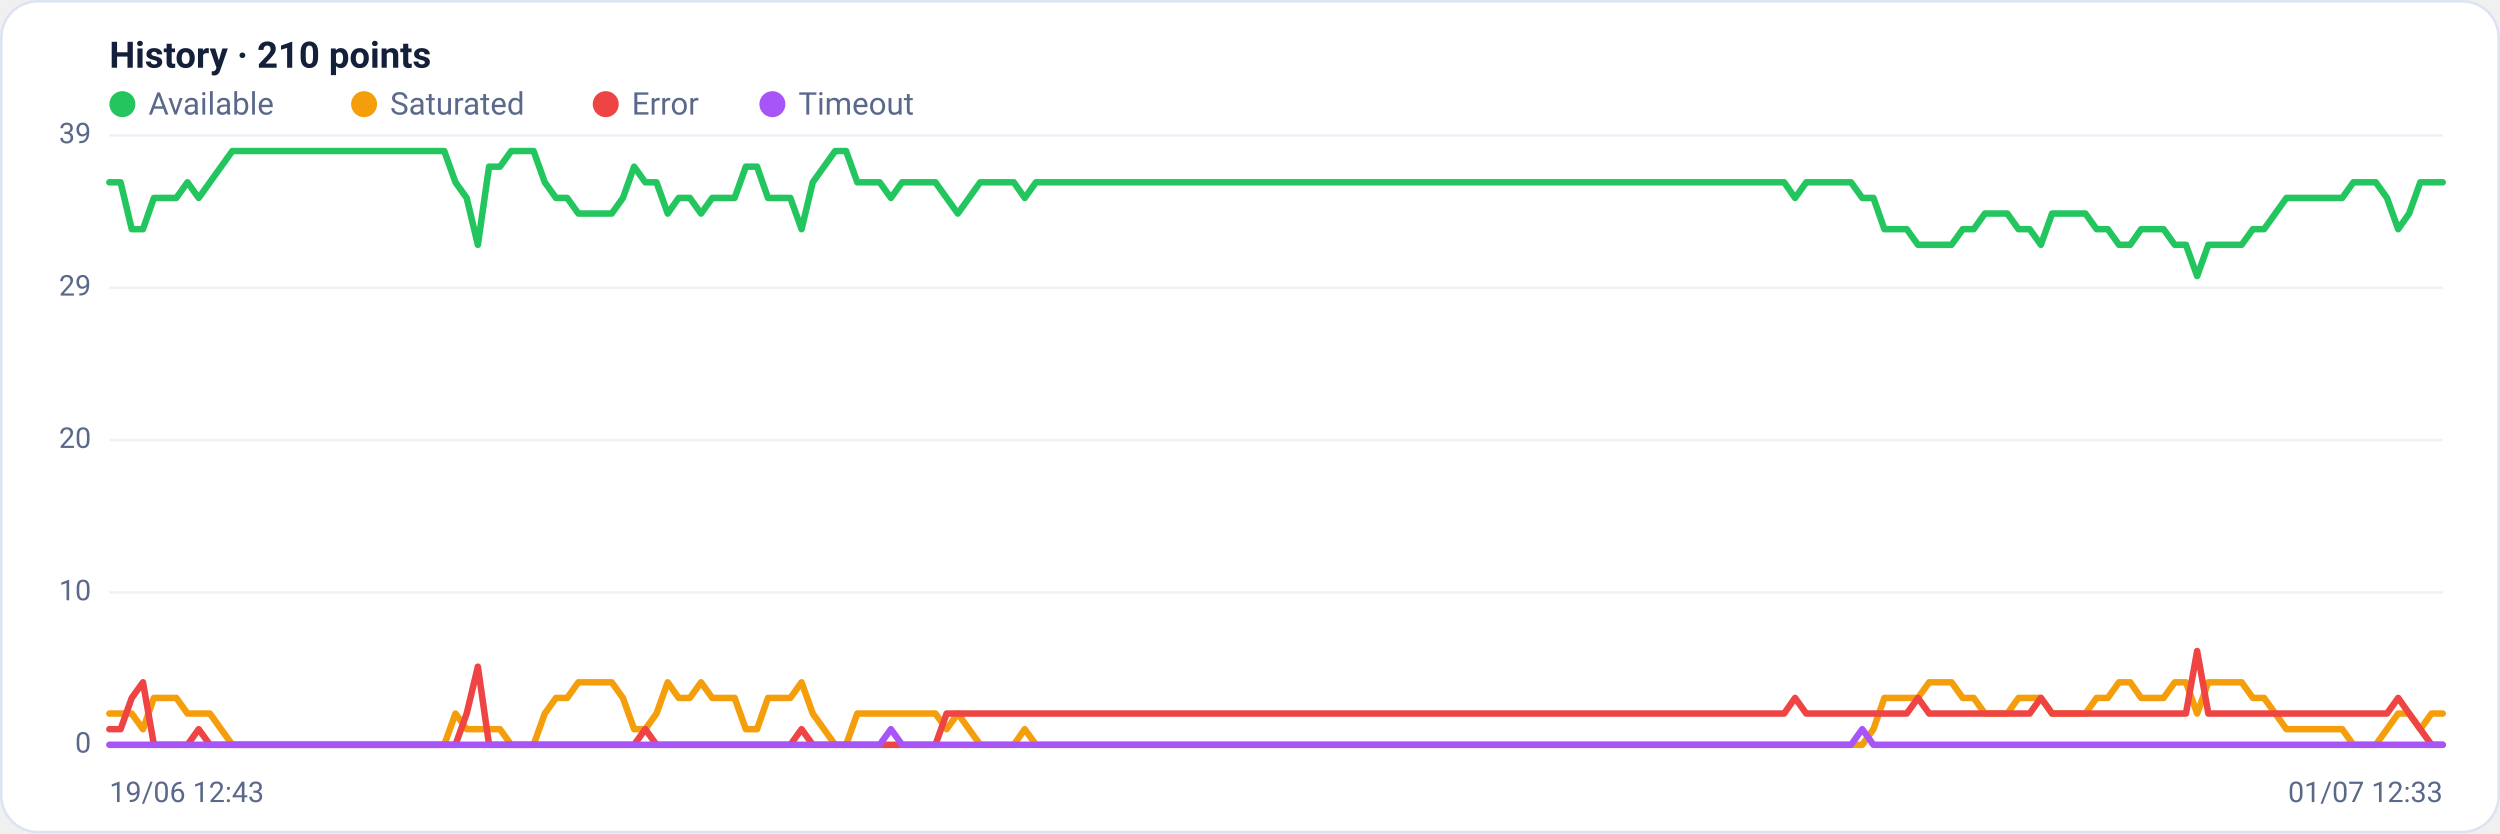
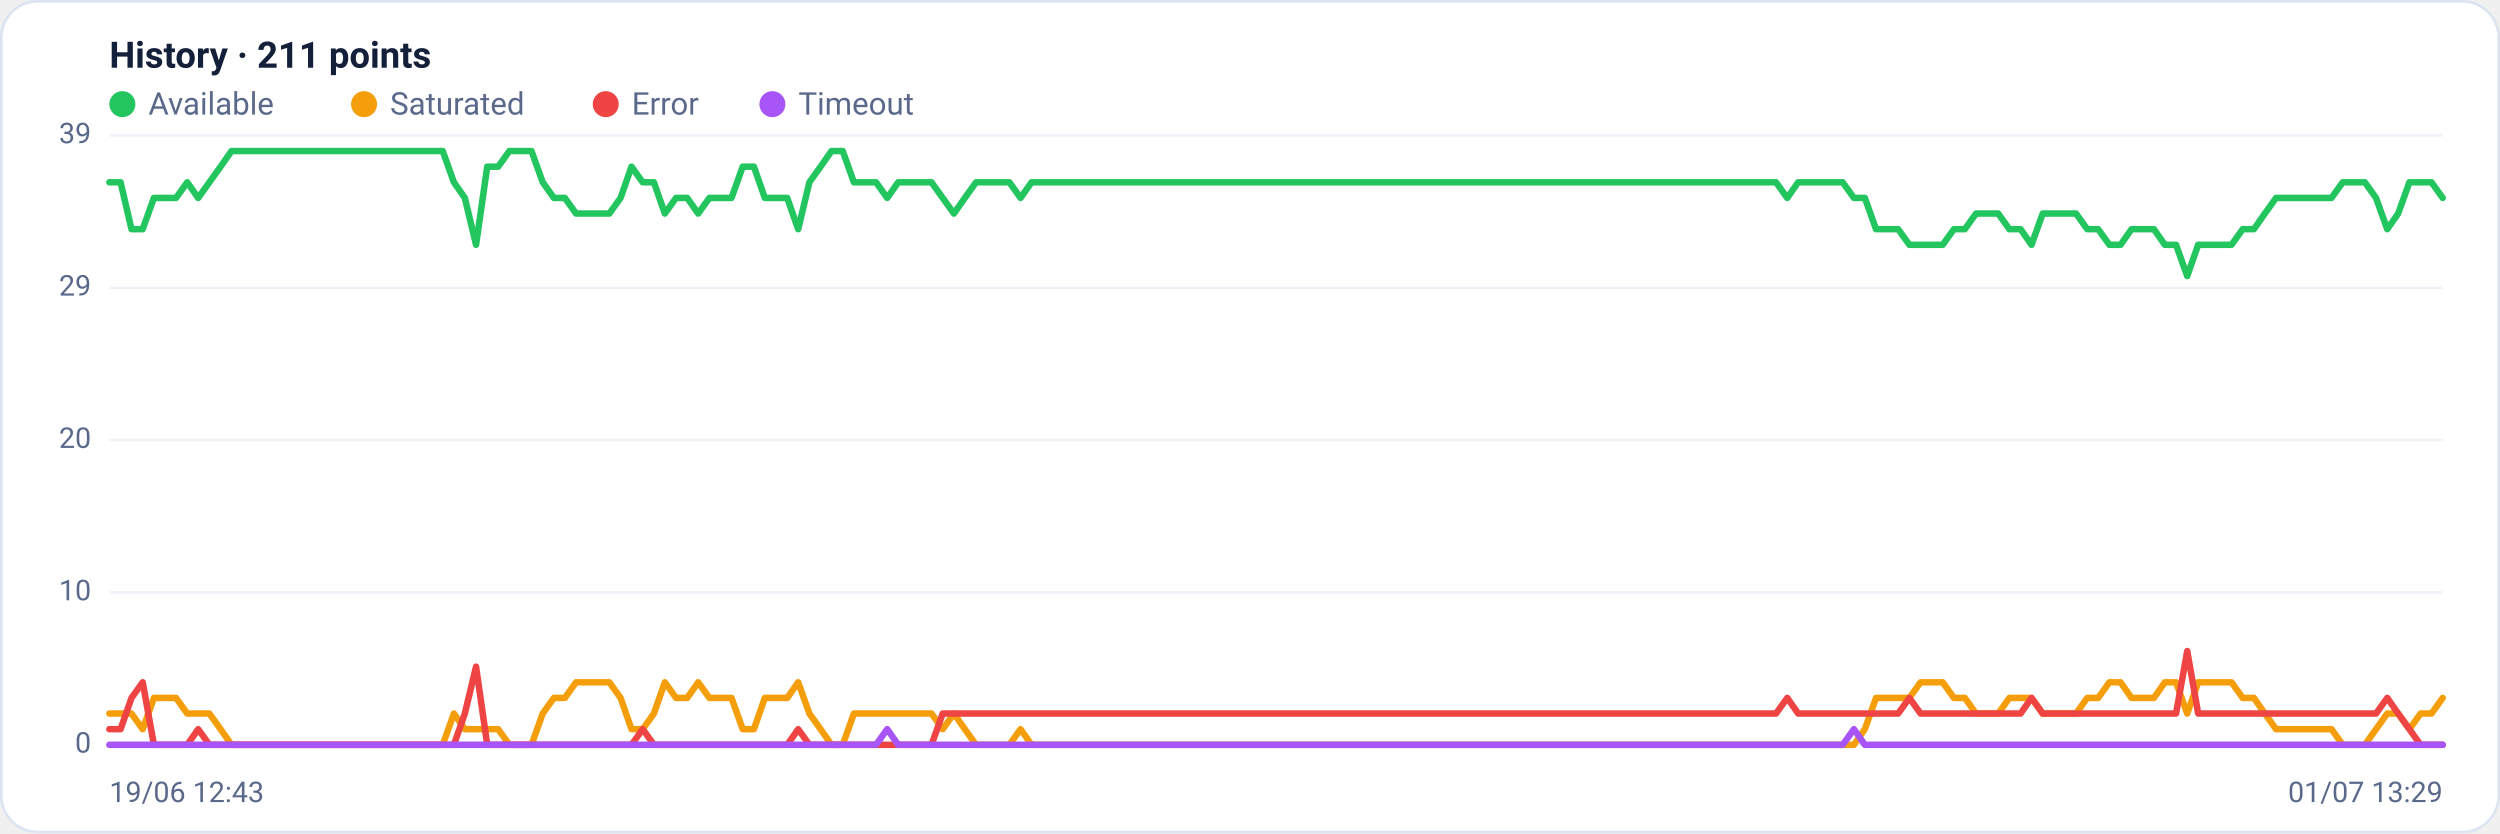
<svg xmlns="http://www.w3.org/2000/svg" viewBox="0 0 960 320" width="960" height="320" font-family="Segoe UI, system-ui, -apple-system, Roboto, Helvetica, Arial, sans-serif" role="img" aria-label="Availability history per region">
  <rect x="0.5" y="0.5" width="959" height="319" rx="14" fill="#ffffff" stroke="#dce3f1" />
-   <text x="42" y="26" font-size="14" font-weight="600" fill="#14203a">History · 210 points</text>
+   <text x="42" y="26" font-size="14" font-weight="600" fill="#14203a">History · 211 points</text>
  <circle cx="47" cy="40" r="5" fill="#22c55e" />
  <text x="57" y="44" font-size="12" fill="#5a688a">Available</text>
  <circle cx="139.8" cy="40" r="5" fill="#f59e0b" />
  <text x="149.8" y="44" font-size="12" fill="#5a688a">Saturated</text>
  <circle cx="232.6" cy="40" r="5" fill="#ef4444" />
  <text x="242.6" y="44" font-size="12" fill="#5a688a">Error</text>
  <circle cx="296.6" cy="40" r="5" fill="#a855f7" />
  <text x="306.6" y="44" font-size="12" fill="#5a688a">Timeout</text>
  <line x1="42" y1="286.0" x2="938" y2="286.0" stroke="#eef2f7" stroke-width="1" />
  <text x="35" y="289.0" text-anchor="end" font-size="11" fill="#5a688a">0</text>
  <line x1="42" y1="227.5" x2="938" y2="227.5" stroke="#eef2f7" stroke-width="1" />
  <text x="35" y="230.5" text-anchor="end" font-size="11" fill="#5a688a">10</text>
  <line x1="42" y1="169.0" x2="938" y2="169.0" stroke="#eef2f7" stroke-width="1" />
  <text x="35" y="172.0" text-anchor="end" font-size="11" fill="#5a688a">20</text>
  <line x1="42" y1="110.5" x2="938" y2="110.5" stroke="#eef2f7" stroke-width="1" />
  <text x="35" y="113.5" text-anchor="end" font-size="11" fill="#5a688a">29</text>
  <line x1="42" y1="52.0" x2="938" y2="52.0" stroke="#eef2f7" stroke-width="1" />
  <text x="35" y="55.0" text-anchor="end" font-size="11" fill="#5a688a">39</text>
-   <polyline fill="none" stroke="#22c55e" stroke-width="2.5" stroke-linejoin="round" stroke-linecap="round" points="42.0,70.0 46.3,70.0 50.6,88.0 54.9,88.0 59.1,76.0 63.4,76.0 67.7,76.0 72.0,70.0 76.3,76.0 80.6,70.0 84.9,64.0 89.2,58.0 93.4,58.0 97.7,58.0 102.0,58.0 106.3,58.0 110.6,58.0 114.9,58.0 119.2,58.0 123.5,58.0 127.7,58.0 132.0,58.0 136.3,58.0 140.6,58.0 144.9,58.0 149.2,58.0 153.5,58.0 157.8,58.0 162.0,58.0 166.3,58.0 170.6,58.0 174.9,70.0 179.2,76.0 183.5,94.0 187.8,64.0 192.0,64.0 196.3,58.0 200.6,58.0 204.9,58.0 209.2,70.0 213.5,76.0 217.8,76.0 222.1,82.0 226.3,82.0 230.6,82.0 234.9,82.0 239.2,76.0 243.5,64.0 247.8,70.0 252.1,70.0 256.4,82.0 260.6,76.0 264.9,76.0 269.2,82.0 273.5,76.0 277.8,76.0 282.1,76.0 286.4,64.0 290.7,64.0 294.9,76.0 299.2,76.0 303.5,76.0 307.8,88.0 312.1,70.0 316.4,64.0 320.7,58.0 324.9,58.0 329.2,70.0 333.5,70.0 337.8,70.0 342.1,76.0 346.4,70.0 350.7,70.0 355.0,70.0 359.2,70.0 363.5,76.0 367.8,82.0 372.1,76.0 376.4,70.0 380.7,70.0 385.0,70.0 389.3,70.0 393.5,76.0 397.8,70.0 402.1,70.0 406.4,70.0 410.7,70.0 415.0,70.0 419.3,70.0 423.6,70.0 427.8,70.0 432.1,70.0 436.4,70.0 440.7,70.0 445.0,70.0 449.3,70.0 453.6,70.0 457.8,70.0 462.1,70.0 466.4,70.0 470.7,70.0 475.0,70.0 479.3,70.0 483.6,70.0 487.9,70.0 492.1,70.0 496.4,70.0 500.7,70.0 505.0,70.0 509.3,70.0 513.6,70.0 517.9,70.0 522.2,70.0 526.4,70.0 530.7,70.0 535.0,70.0 539.3,70.0 543.6,70.0 547.9,70.0 552.2,70.0 556.4,70.0 560.7,70.0 565.0,70.0 569.3,70.0 573.6,70.0 577.9,70.0 582.2,70.0 586.5,70.0 590.7,70.0 595.0,70.0 599.3,70.0 603.6,70.0 607.9,70.0 612.2,70.0 616.5,70.0 620.8,70.0 625.0,70.0 629.3,70.0 633.6,70.0 637.9,70.0 642.2,70.0 646.5,70.0 650.8,70.0 655.1,70.0 659.3,70.0 663.6,70.0 667.9,70.0 672.2,70.0 676.5,70.0 680.8,70.0 685.1,70.0 689.3,76.0 693.6,70.0 697.9,70.0 702.2,70.0 706.5,70.0 710.8,70.0 715.1,76.0 719.4,76.0 723.6,88.0 727.9,88.0 732.2,88.0 736.5,94.0 740.8,94.0 745.1,94.0 749.4,94.0 753.7,88.0 757.9,88.0 762.2,82.0 766.5,82.0 770.8,82.0 775.1,88.0 779.4,88.0 783.7,94.0 788.0,82.0 792.2,82.0 796.5,82.0 800.8,82.0 805.1,88.0 809.4,88.0 813.7,94.0 818.0,94.0 822.2,88.0 826.5,88.0 830.8,88.0 835.1,94.0 839.4,94.0 843.7,106.0 848.0,94.0 852.3,94.0 856.5,94.0 860.8,94.0 865.1,88.0 869.4,88.0 873.7,82.0 878.0,76.0 882.3,76.0 886.6,76.0 890.8,76.0 895.1,76.0 899.4,76.0 903.7,70.0 908.0,70.0 912.3,70.0 916.6,76.0 920.9,88.0 925.1,82.0 929.4,70.0 933.7,70.0 938.0,70.0" />
-   <polyline fill="none" stroke="#f59e0b" stroke-width="2.5" stroke-linejoin="round" stroke-linecap="round" points="42.0,274.0 46.3,274.0 50.6,274.0 54.9,280.0 59.1,268.0 63.4,268.0 67.7,268.0 72.0,274.0 76.3,274.0 80.6,274.0 84.9,280.0 89.2,286.0 93.4,286.0 97.7,286.0 102.0,286.0 106.3,286.0 110.6,286.0 114.9,286.0 119.2,286.0 123.5,286.0 127.7,286.0 132.0,286.0 136.3,286.0 140.6,286.0 144.9,286.0 149.2,286.0 153.5,286.0 157.8,286.0 162.0,286.0 166.3,286.0 170.6,286.0 174.9,274.0 179.2,280.0 183.5,280.0 187.8,280.0 192.0,280.0 196.3,286.0 200.6,286.0 204.9,286.0 209.2,274.0 213.5,268.0 217.8,268.0 222.1,262.0 226.3,262.0 230.6,262.0 234.9,262.0 239.2,268.0 243.5,280.0 247.8,280.0 252.1,274.0 256.4,262.0 260.6,268.0 264.9,268.0 269.2,262.0 273.5,268.0 277.8,268.0 282.1,268.0 286.4,280.0 290.7,280.0 294.9,268.0 299.2,268.0 303.5,268.0 307.8,262.0 312.1,274.0 316.4,280.0 320.7,286.0 324.9,286.0 329.2,274.0 333.5,274.0 337.8,274.0 342.1,274.0 346.4,274.0 350.7,274.0 355.0,274.0 359.2,274.0 363.5,280.0 367.8,274.0 372.1,280.0 376.4,286.0 380.7,286.0 385.0,286.0 389.3,286.0 393.5,280.0 397.8,286.0 402.1,286.0 406.4,286.0 410.7,286.0 415.0,286.0 419.3,286.0 423.6,286.0 427.8,286.0 432.1,286.0 436.4,286.0 440.7,286.0 445.0,286.0 449.3,286.0 453.6,286.0 457.8,286.0 462.1,286.0 466.4,286.0 470.7,286.0 475.0,286.0 479.3,286.0 483.6,286.0 487.9,286.0 492.1,286.0 496.4,286.0 500.7,286.0 505.0,286.0 509.3,286.0 513.6,286.0 517.9,286.0 522.2,286.0 526.4,286.0 530.7,286.0 535.0,286.0 539.3,286.0 543.6,286.0 547.9,286.0 552.2,286.0 556.4,286.0 560.7,286.0 565.0,286.0 569.3,286.0 573.6,286.0 577.9,286.0 582.2,286.0 586.5,286.0 590.7,286.0 595.0,286.0 599.3,286.0 603.6,286.0 607.9,286.0 612.2,286.0 616.5,286.0 620.8,286.0 625.0,286.0 629.3,286.0 633.6,286.0 637.9,286.0 642.2,286.0 646.5,286.0 650.8,286.0 655.1,286.0 659.3,286.0 663.6,286.0 667.9,286.0 672.2,286.0 676.5,286.0 680.8,286.0 685.1,286.0 689.3,286.0 693.6,286.0 697.9,286.0 702.2,286.0 706.5,286.0 710.8,286.0 715.1,286.0 719.4,280.0 723.6,268.0 727.9,268.0 732.2,268.0 736.5,268.0 740.8,262.0 745.1,262.0 749.4,262.0 753.7,268.0 757.9,268.0 762.2,274.0 766.5,274.0 770.8,274.0 775.1,268.0 779.4,268.0 783.7,268.0 788.0,274.0 792.2,274.0 796.5,274.0 800.8,274.0 805.1,268.0 809.4,268.0 813.7,262.0 818.0,262.0 822.2,268.0 826.5,268.0 830.8,268.0 835.1,262.0 839.4,262.0 843.7,274.0 848.0,262.0 852.3,262.0 856.5,262.0 860.8,262.0 865.1,268.0 869.4,268.0 873.7,274.0 878.0,280.0 882.3,280.0 886.6,280.0 890.8,280.0 895.1,280.0 899.4,280.0 903.7,286.0 908.0,286.0 912.3,286.0 916.6,280.0 920.9,274.0 925.1,274.0 929.4,280.0 933.7,274.0 938.0,274.0" />
-   <polyline fill="none" stroke="#ef4444" stroke-width="2.5" stroke-linejoin="round" stroke-linecap="round" points="42.0,280.0 46.3,280.0 50.6,268.0 54.9,262.0 59.1,286.0 63.4,286.0 67.7,286.0 72.0,286.0 76.3,280.0 80.6,286.0 84.9,286.0 89.2,286.0 93.4,286.0 97.7,286.0 102.0,286.0 106.3,286.0 110.6,286.0 114.9,286.0 119.2,286.0 123.5,286.0 127.7,286.0 132.0,286.0 136.3,286.0 140.6,286.0 144.9,286.0 149.2,286.0 153.5,286.0 157.8,286.0 162.0,286.0 166.3,286.0 170.6,286.0 174.9,286.0 179.2,274.0 183.5,256.0 187.8,286.0 192.0,286.0 196.3,286.0 200.6,286.0 204.9,286.0 209.2,286.0 213.5,286.0 217.8,286.0 222.1,286.0 226.3,286.0 230.6,286.0 234.9,286.0 239.2,286.0 243.5,286.0 247.8,280.0 252.1,286.0 256.4,286.0 260.6,286.0 264.9,286.0 269.2,286.0 273.5,286.0 277.8,286.0 282.1,286.0 286.4,286.0 290.7,286.0 294.9,286.0 299.2,286.0 303.5,286.0 307.8,280.0 312.1,286.0 316.4,286.0 320.7,286.0 324.9,286.0 329.2,286.0 333.5,286.0 337.8,286.0 342.1,286.0 346.4,286.0 350.7,286.0 355.0,286.0 359.2,286.0 363.5,274.0 367.8,274.0 372.1,274.0 376.4,274.0 380.7,274.0 385.0,274.0 389.3,274.0 393.5,274.0 397.8,274.0 402.1,274.0 406.4,274.0 410.7,274.0 415.0,274.0 419.3,274.0 423.6,274.0 427.8,274.0 432.1,274.0 436.4,274.0 440.7,274.0 445.0,274.0 449.3,274.0 453.6,274.0 457.8,274.0 462.1,274.0 466.4,274.0 470.7,274.0 475.0,274.0 479.3,274.0 483.6,274.0 487.9,274.0 492.1,274.0 496.4,274.0 500.7,274.0 505.0,274.0 509.3,274.0 513.6,274.0 517.9,274.0 522.2,274.0 526.4,274.0 530.7,274.0 535.0,274.0 539.3,274.0 543.6,274.0 547.9,274.0 552.2,274.0 556.4,274.0 560.7,274.0 565.0,274.0 569.3,274.0 573.6,274.0 577.9,274.0 582.2,274.0 586.5,274.0 590.7,274.0 595.0,274.0 599.3,274.0 603.6,274.0 607.9,274.0 612.2,274.0 616.5,274.0 620.8,274.0 625.0,274.0 629.3,274.0 633.6,274.0 637.9,274.0 642.2,274.0 646.5,274.0 650.8,274.0 655.1,274.0 659.3,274.0 663.6,274.0 667.9,274.0 672.2,274.0 676.5,274.0 680.8,274.0 685.1,274.0 689.3,268.0 693.6,274.0 697.9,274.0 702.2,274.0 706.5,274.0 710.8,274.0 715.1,274.0 719.4,274.0 723.6,274.0 727.9,274.0 732.2,274.0 736.5,268.0 740.8,274.0 745.1,274.0 749.4,274.0 753.7,274.0 757.9,274.0 762.2,274.0 766.5,274.0 770.8,274.0 775.1,274.0 779.4,274.0 783.7,268.0 788.0,274.0 792.2,274.0 796.5,274.0 800.8,274.0 805.1,274.0 809.4,274.0 813.7,274.0 818.0,274.0 822.2,274.0 826.5,274.0 830.8,274.0 835.1,274.0 839.4,274.0 843.7,250.0 848.0,274.0 852.3,274.0 856.5,274.0 860.8,274.0 865.1,274.0 869.4,274.0 873.7,274.0 878.0,274.0 882.3,274.0 886.6,274.0 890.8,274.0 895.1,274.0 899.4,274.0 903.7,274.0 908.0,274.0 912.3,274.0 916.6,274.0 920.9,268.0 925.1,274.0 929.4,280.0 933.7,286.0 938.0,286.0" />
-   <polyline fill="none" stroke="#a855f7" stroke-width="2.5" stroke-linejoin="round" stroke-linecap="round" points="42.0,286.0 46.3,286.0 50.6,286.0 54.9,286.0 59.1,286.0 63.4,286.0 67.7,286.0 72.0,286.0 76.3,286.0 80.6,286.0 84.9,286.0 89.2,286.0 93.4,286.0 97.7,286.0 102.0,286.0 106.3,286.0 110.6,286.0 114.9,286.0 119.2,286.0 123.5,286.0 127.7,286.0 132.0,286.0 136.3,286.0 140.6,286.0 144.9,286.0 149.2,286.0 153.5,286.0 157.8,286.0 162.0,286.0 166.3,286.0 170.6,286.0 174.9,286.0 179.2,286.0 183.5,286.0 187.8,286.0 192.0,286.0 196.3,286.0 200.6,286.0 204.9,286.0 209.2,286.0 213.5,286.0 217.8,286.0 222.1,286.0 226.3,286.0 230.6,286.0 234.9,286.0 239.2,286.0 243.5,286.0 247.8,286.0 252.1,286.0 256.4,286.0 260.6,286.0 264.9,286.0 269.2,286.0 273.5,286.0 277.8,286.0 282.1,286.0 286.4,286.0 290.7,286.0 294.9,286.0 299.2,286.0 303.5,286.0 307.8,286.0 312.1,286.0 316.4,286.0 320.7,286.0 324.9,286.0 329.2,286.0 333.5,286.0 337.8,286.0 342.1,280.0 346.4,286.0 350.7,286.0 355.0,286.0 359.2,286.0 363.5,286.0 367.8,286.0 372.1,286.0 376.4,286.0 380.7,286.0 385.0,286.0 389.3,286.0 393.5,286.0 397.8,286.0 402.1,286.0 406.4,286.0 410.7,286.0 415.0,286.0 419.3,286.0 423.6,286.0 427.8,286.0 432.1,286.0 436.4,286.0 440.7,286.0 445.0,286.0 449.3,286.0 453.6,286.0 457.8,286.0 462.1,286.0 466.4,286.0 470.7,286.0 475.0,286.0 479.3,286.0 483.6,286.0 487.9,286.0 492.1,286.0 496.4,286.0 500.7,286.0 505.0,286.0 509.3,286.0 513.6,286.0 517.9,286.0 522.2,286.0 526.4,286.0 530.7,286.0 535.0,286.0 539.3,286.0 543.6,286.0 547.9,286.0 552.2,286.0 556.4,286.0 560.7,286.0 565.0,286.0 569.3,286.0 573.6,286.0 577.9,286.0 582.2,286.0 586.5,286.0 590.7,286.0 595.0,286.0 599.3,286.0 603.6,286.0 607.9,286.0 612.2,286.0 616.5,286.0 620.8,286.0 625.0,286.0 629.3,286.0 633.6,286.0 637.9,286.0 642.2,286.0 646.5,286.0 650.8,286.0 655.1,286.0 659.3,286.0 663.6,286.0 667.9,286.0 672.2,286.0 676.5,286.0 680.8,286.0 685.1,286.0 689.3,286.0 693.6,286.0 697.9,286.0 702.2,286.0 706.5,286.0 710.8,286.0 715.1,280.0 719.4,286.0 723.6,286.0 727.9,286.0 732.2,286.0 736.5,286.0 740.8,286.0 745.1,286.0 749.4,286.0 753.7,286.0 757.9,286.0 762.2,286.0 766.5,286.0 770.8,286.0 775.1,286.0 779.4,286.0 783.7,286.0 788.0,286.0 792.2,286.0 796.5,286.0 800.8,286.0 805.1,286.0 809.4,286.0 813.7,286.0 818.0,286.0 822.2,286.0 826.5,286.0 830.8,286.0 835.1,286.0 839.4,286.0 843.7,286.0 848.0,286.0 852.3,286.0 856.5,286.0 860.8,286.0 865.1,286.0 869.4,286.0 873.7,286.0 878.0,286.0 882.3,286.0 886.6,286.0 890.8,286.0 895.1,286.0 899.4,286.0 903.7,286.0 908.0,286.0 912.3,286.0 916.6,286.0 920.9,286.0 925.1,286.0 929.4,286.0 933.7,286.0 938.0,286.0" />
+   <polyline fill="none" stroke="#22c55e" stroke-width="2.5" stroke-linejoin="round" stroke-linecap="round" points="42.0,70.0 46.3,70.0 50.5,88.0 54.8,88.0 59.1,76.0 63.3,76.0 67.6,76.0 71.9,70.0 76.1,76.0 80.4,70.0 84.7,64.0 88.9,58.0 93.2,58.0 97.5,58.0 101.7,58.0 106.0,58.0 110.3,58.0 114.5,58.0 118.8,58.0 123.1,58.0 127.3,58.0 131.6,58.0 135.9,58.0 140.1,58.0 144.4,58.0 148.7,58.0 152.9,58.0 157.2,58.0 161.5,58.0 165.7,58.0 170.0,58.0 174.3,70.0 178.5,76.0 182.8,94.0 187.1,64.0 191.3,64.0 195.6,58.0 199.9,58.0 204.1,58.0 208.4,70.0 212.7,76.0 216.9,76.0 221.2,82.0 225.5,82.0 229.7,82.0 234.0,82.0 238.3,76.0 242.5,64.0 246.8,70.0 251.1,70.0 255.3,82.0 259.6,76.0 263.9,76.0 268.1,82.0 272.4,76.0 276.7,76.0 280.9,76.0 285.2,64.0 289.5,64.0 293.7,76.0 298.0,76.0 302.3,76.0 306.5,88.0 310.8,70.0 315.1,64.0 319.3,58.0 323.6,58.0 327.9,70.0 332.1,70.0 336.4,70.0 340.7,76.0 344.9,70.0 349.2,70.0 353.5,70.0 357.7,70.0 362.0,76.0 366.3,82.0 370.5,76.0 374.8,70.0 379.1,70.0 383.3,70.0 387.6,70.0 391.9,76.0 396.1,70.0 400.4,70.0 404.7,70.0 408.9,70.0 413.2,70.0 417.5,70.0 421.7,70.0 426.0,70.0 430.3,70.0 434.5,70.0 438.8,70.0 443.1,70.0 447.3,70.0 451.6,70.0 455.9,70.0 460.1,70.0 464.4,70.0 468.7,70.0 472.9,70.0 477.2,70.0 481.5,70.0 485.7,70.0 490.0,70.0 494.3,70.0 498.5,70.0 502.8,70.0 507.1,70.0 511.3,70.0 515.6,70.0 519.9,70.0 524.1,70.0 528.4,70.0 532.7,70.0 536.9,70.0 541.2,70.0 545.5,70.0 549.7,70.0 554.0,70.0 558.3,70.0 562.5,70.0 566.8,70.0 571.1,70.0 575.3,70.0 579.6,70.0 583.9,70.0 588.1,70.0 592.4,70.0 596.7,70.0 600.9,70.0 605.2,70.0 609.5,70.0 613.7,70.0 618.0,70.0 622.3,70.0 626.5,70.0 630.8,70.0 635.1,70.0 639.3,70.0 643.6,70.0 647.9,70.0 652.1,70.0 656.4,70.0 660.7,70.0 664.9,70.0 669.2,70.0 673.5,70.0 677.7,70.0 682.0,70.0 686.3,76.0 690.5,70.0 694.8,70.0 699.1,70.0 703.3,70.0 707.6,70.0 711.9,76.0 716.1,76.0 720.4,88.0 724.7,88.0 728.9,88.0 733.2,94.0 737.5,94.0 741.7,94.0 746.0,94.0 750.3,88.0 754.5,88.0 758.8,82.0 763.1,82.0 767.3,82.0 771.6,88.0 775.9,88.0 780.1,94.0 784.4,82.0 788.7,82.0 792.9,82.0 797.2,82.0 801.5,88.0 805.7,88.0 810.0,94.0 814.3,94.0 818.5,88.0 822.8,88.0 827.1,88.0 831.3,94.0 835.6,94.0 839.9,106.0 844.1,94.0 848.4,94.0 852.7,94.0 856.9,94.0 861.2,88.0 865.5,88.0 869.7,82.0 874.0,76.0 878.3,76.0 882.5,76.0 886.8,76.0 891.1,76.0 895.3,76.0 899.6,70.0 903.9,70.0 908.1,70.0 912.4,76.0 916.7,88.0 920.9,82.0 925.2,70.0 929.5,70.0 933.7,70.0 938.0,76.0" />
+   <polyline fill="none" stroke="#f59e0b" stroke-width="2.5" stroke-linejoin="round" stroke-linecap="round" points="42.0,274.0 46.3,274.0 50.5,274.0 54.8,280.0 59.1,268.0 63.3,268.0 67.6,268.0 71.9,274.0 76.1,274.0 80.4,274.0 84.7,280.0 88.9,286.0 93.2,286.0 97.5,286.0 101.7,286.0 106.0,286.0 110.3,286.0 114.5,286.0 118.8,286.0 123.1,286.0 127.3,286.0 131.6,286.0 135.9,286.0 140.1,286.0 144.4,286.0 148.7,286.0 152.9,286.0 157.2,286.0 161.5,286.0 165.7,286.0 170.0,286.0 174.3,274.0 178.5,280.0 182.8,280.0 187.1,280.0 191.3,280.0 195.6,286.0 199.9,286.0 204.1,286.0 208.4,274.0 212.7,268.0 216.9,268.0 221.2,262.0 225.5,262.0 229.7,262.0 234.0,262.0 238.3,268.0 242.5,280.0 246.8,280.0 251.1,274.0 255.3,262.0 259.6,268.0 263.9,268.0 268.1,262.0 272.4,268.0 276.7,268.0 280.9,268.0 285.2,280.0 289.5,280.0 293.7,268.0 298.0,268.0 302.3,268.0 306.5,262.0 310.8,274.0 315.1,280.0 319.3,286.0 323.6,286.0 327.9,274.0 332.1,274.0 336.4,274.0 340.7,274.0 344.9,274.0 349.2,274.0 353.5,274.0 357.7,274.0 362.0,280.0 366.3,274.0 370.5,280.0 374.8,286.0 379.1,286.0 383.3,286.0 387.6,286.0 391.9,280.0 396.1,286.0 400.4,286.0 404.7,286.0 408.9,286.0 413.2,286.0 417.5,286.0 421.7,286.0 426.0,286.0 430.3,286.0 434.5,286.0 438.8,286.0 443.1,286.0 447.3,286.0 451.6,286.0 455.9,286.0 460.1,286.0 464.4,286.0 468.7,286.0 472.9,286.0 477.2,286.0 481.5,286.0 485.7,286.0 490.0,286.0 494.3,286.0 498.5,286.0 502.8,286.0 507.1,286.0 511.3,286.0 515.6,286.0 519.9,286.0 524.1,286.0 528.4,286.0 532.7,286.0 536.9,286.0 541.2,286.0 545.5,286.0 549.7,286.0 554.0,286.0 558.3,286.0 562.5,286.0 566.8,286.0 571.1,286.0 575.3,286.0 579.6,286.0 583.9,286.0 588.1,286.0 592.4,286.0 596.7,286.0 600.9,286.0 605.2,286.0 609.5,286.0 613.7,286.0 618.0,286.0 622.3,286.0 626.5,286.0 630.8,286.0 635.1,286.0 639.3,286.0 643.6,286.0 647.9,286.0 652.1,286.0 656.4,286.0 660.7,286.0 664.9,286.0 669.2,286.0 673.5,286.0 677.7,286.0 682.0,286.0 686.3,286.0 690.5,286.0 694.8,286.0 699.1,286.0 703.3,286.0 707.6,286.0 711.9,286.0 716.1,280.0 720.4,268.0 724.7,268.0 728.9,268.0 733.2,268.0 737.5,262.0 741.7,262.0 746.0,262.0 750.3,268.0 754.5,268.0 758.8,274.0 763.1,274.0 767.3,274.0 771.6,268.0 775.9,268.0 780.1,268.0 784.4,274.0 788.7,274.0 792.9,274.0 797.2,274.0 801.5,268.0 805.7,268.0 810.0,262.0 814.3,262.0 818.5,268.0 822.8,268.0 827.1,268.0 831.3,262.0 835.6,262.0 839.9,274.0 844.1,262.0 848.4,262.0 852.7,262.0 856.9,262.0 861.2,268.0 865.5,268.0 869.7,274.0 874.0,280.0 878.3,280.0 882.5,280.0 886.8,280.0 891.1,280.0 895.3,280.0 899.6,286.0 903.9,286.0 908.1,286.0 912.4,280.0 916.7,274.0 920.9,274.0 925.2,280.0 929.5,274.0 933.7,274.0 938.0,268.0" />
+   <polyline fill="none" stroke="#ef4444" stroke-width="2.5" stroke-linejoin="round" stroke-linecap="round" points="42.0,280.0 46.3,280.0 50.5,268.0 54.8,262.0 59.1,286.0 63.3,286.0 67.6,286.0 71.9,286.0 76.1,280.0 80.4,286.0 84.7,286.0 88.9,286.0 93.2,286.0 97.5,286.0 101.7,286.0 106.0,286.0 110.3,286.0 114.5,286.0 118.8,286.0 123.1,286.0 127.3,286.0 131.6,286.0 135.9,286.0 140.1,286.0 144.4,286.0 148.7,286.0 152.9,286.0 157.2,286.0 161.5,286.0 165.7,286.0 170.0,286.0 174.3,286.0 178.5,274.0 182.8,256.0 187.1,286.0 191.3,286.0 195.6,286.0 199.9,286.0 204.1,286.0 208.4,286.0 212.7,286.0 216.9,286.0 221.2,286.0 225.5,286.0 229.7,286.0 234.0,286.0 238.3,286.0 242.5,286.0 246.8,280.0 251.1,286.0 255.3,286.0 259.6,286.0 263.9,286.0 268.1,286.0 272.4,286.0 276.7,286.0 280.9,286.0 285.2,286.0 289.5,286.0 293.7,286.0 298.0,286.0 302.3,286.0 306.5,280.0 310.8,286.0 315.1,286.0 319.3,286.0 323.6,286.0 327.9,286.0 332.1,286.0 336.4,286.0 340.7,286.0 344.9,286.0 349.2,286.0 353.5,286.0 357.7,286.0 362.0,274.0 366.3,274.0 370.5,274.0 374.8,274.0 379.1,274.0 383.3,274.0 387.6,274.0 391.9,274.0 396.1,274.0 400.4,274.0 404.7,274.0 408.9,274.0 413.2,274.0 417.5,274.0 421.7,274.0 426.0,274.0 430.3,274.0 434.5,274.0 438.8,274.0 443.1,274.0 447.3,274.0 451.6,274.0 455.9,274.0 460.1,274.0 464.4,274.0 468.7,274.0 472.9,274.0 477.2,274.0 481.5,274.0 485.7,274.0 490.0,274.0 494.3,274.0 498.5,274.0 502.8,274.0 507.1,274.0 511.3,274.0 515.6,274.0 519.9,274.0 524.1,274.0 528.4,274.0 532.7,274.0 536.9,274.0 541.2,274.0 545.5,274.0 549.7,274.0 554.0,274.0 558.3,274.0 562.5,274.0 566.8,274.0 571.1,274.0 575.3,274.0 579.6,274.0 583.9,274.0 588.1,274.0 592.4,274.0 596.7,274.0 600.9,274.0 605.2,274.0 609.5,274.0 613.7,274.0 618.0,274.0 622.3,274.0 626.5,274.0 630.8,274.0 635.1,274.0 639.3,274.0 643.6,274.0 647.9,274.0 652.1,274.0 656.4,274.0 660.7,274.0 664.9,274.0 669.2,274.0 673.5,274.0 677.7,274.0 682.0,274.0 686.3,268.0 690.5,274.0 694.8,274.0 699.1,274.0 703.3,274.0 707.6,274.0 711.9,274.0 716.1,274.0 720.4,274.0 724.7,274.0 728.9,274.0 733.2,268.0 737.5,274.0 741.7,274.0 746.0,274.0 750.3,274.0 754.5,274.0 758.8,274.0 763.1,274.0 767.3,274.0 771.6,274.0 775.9,274.0 780.1,268.0 784.4,274.0 788.7,274.0 792.9,274.0 797.2,274.0 801.5,274.0 805.7,274.0 810.0,274.0 814.3,274.0 818.5,274.0 822.8,274.0 827.1,274.0 831.3,274.0 835.6,274.0 839.9,250.0 844.1,274.0 848.4,274.0 852.7,274.0 856.9,274.0 861.2,274.0 865.5,274.0 869.7,274.0 874.0,274.0 878.3,274.0 882.5,274.0 886.8,274.0 891.1,274.0 895.3,274.0 899.6,274.0 903.9,274.0 908.1,274.0 912.4,274.0 916.7,268.0 920.9,274.0 925.2,280.0 929.5,286.0 933.7,286.0 938.0,286.0" />
+   <polyline fill="none" stroke="#a855f7" stroke-width="2.5" stroke-linejoin="round" stroke-linecap="round" points="42.0,286.0 46.3,286.0 50.5,286.0 54.8,286.0 59.1,286.0 63.3,286.0 67.6,286.0 71.9,286.0 76.1,286.0 80.4,286.0 84.7,286.0 88.9,286.0 93.2,286.0 97.5,286.0 101.7,286.0 106.0,286.0 110.3,286.0 114.5,286.0 118.8,286.0 123.1,286.0 127.3,286.0 131.6,286.0 135.9,286.0 140.1,286.0 144.4,286.0 148.7,286.0 152.9,286.0 157.2,286.0 161.5,286.0 165.7,286.0 170.0,286.0 174.3,286.0 178.5,286.0 182.8,286.0 187.1,286.0 191.3,286.0 195.6,286.0 199.9,286.0 204.1,286.0 208.4,286.0 212.7,286.0 216.9,286.0 221.2,286.0 225.5,286.0 229.7,286.0 234.0,286.0 238.3,286.0 242.5,286.0 246.8,286.0 251.1,286.0 255.3,286.0 259.6,286.0 263.9,286.0 268.1,286.0 272.4,286.0 276.7,286.0 280.9,286.0 285.2,286.0 289.5,286.0 293.7,286.0 298.0,286.0 302.3,286.0 306.5,286.0 310.8,286.0 315.1,286.0 319.3,286.0 323.6,286.0 327.9,286.0 332.1,286.0 336.4,286.0 340.7,280.0 344.9,286.0 349.2,286.0 353.5,286.0 357.7,286.0 362.0,286.0 366.3,286.0 370.5,286.0 374.8,286.0 379.1,286.0 383.3,286.0 387.6,286.0 391.9,286.0 396.1,286.0 400.4,286.0 404.7,286.0 408.9,286.0 413.2,286.0 417.5,286.0 421.7,286.0 426.0,286.0 430.3,286.0 434.5,286.0 438.8,286.0 443.1,286.0 447.3,286.0 451.6,286.0 455.9,286.0 460.1,286.0 464.4,286.0 468.7,286.0 472.9,286.0 477.2,286.0 481.5,286.0 485.7,286.0 490.0,286.0 494.3,286.0 498.5,286.0 502.8,286.0 507.1,286.0 511.3,286.0 515.6,286.0 519.9,286.0 524.1,286.0 528.4,286.0 532.7,286.0 536.9,286.0 541.2,286.0 545.5,286.0 549.7,286.0 554.0,286.0 558.3,286.0 562.5,286.0 566.8,286.0 571.1,286.0 575.3,286.0 579.6,286.0 583.9,286.0 588.1,286.0 592.4,286.0 596.7,286.0 600.9,286.0 605.2,286.0 609.5,286.0 613.7,286.0 618.0,286.0 622.3,286.0 626.5,286.0 630.8,286.0 635.1,286.0 639.3,286.0 643.6,286.0 647.9,286.0 652.1,286.0 656.4,286.0 660.7,286.0 664.9,286.0 669.2,286.0 673.5,286.0 677.7,286.0 682.0,286.0 686.3,286.0 690.5,286.0 694.8,286.0 699.1,286.0 703.3,286.0 707.6,286.0 711.9,280.0 716.1,286.0 720.4,286.0 724.7,286.0 728.9,286.0 733.2,286.0 737.5,286.0 741.7,286.0 746.0,286.0 750.3,286.0 754.5,286.0 758.8,286.0 763.1,286.0 767.3,286.0 771.6,286.0 775.9,286.0 780.1,286.0 784.4,286.0 788.7,286.0 792.9,286.0 797.2,286.0 801.5,286.0 805.7,286.0 810.0,286.0 814.3,286.0 818.5,286.0 822.8,286.0 827.1,286.0 831.3,286.0 835.6,286.0 839.9,286.0 844.1,286.0 848.4,286.0 852.7,286.0 856.9,286.0 861.2,286.0 865.5,286.0 869.7,286.0 874.0,286.0 878.3,286.0 882.5,286.0 886.8,286.0 891.1,286.0 895.3,286.0 899.6,286.0 903.9,286.0 908.1,286.0 912.4,286.0 916.7,286.0 920.9,286.0 925.2,286.0 929.5,286.0 933.7,286.0 938.0,286.0" />
  <text x="42" y="308" font-size="11" fill="#5a688a">19/06 12:43</text>
-   <text x="938" y="308" text-anchor="end" font-size="11" fill="#5a688a">01/07 12:33</text>
+   <text x="938" y="308" text-anchor="end" font-size="11" fill="#5a688a">01/07 13:29</text>
</svg>
